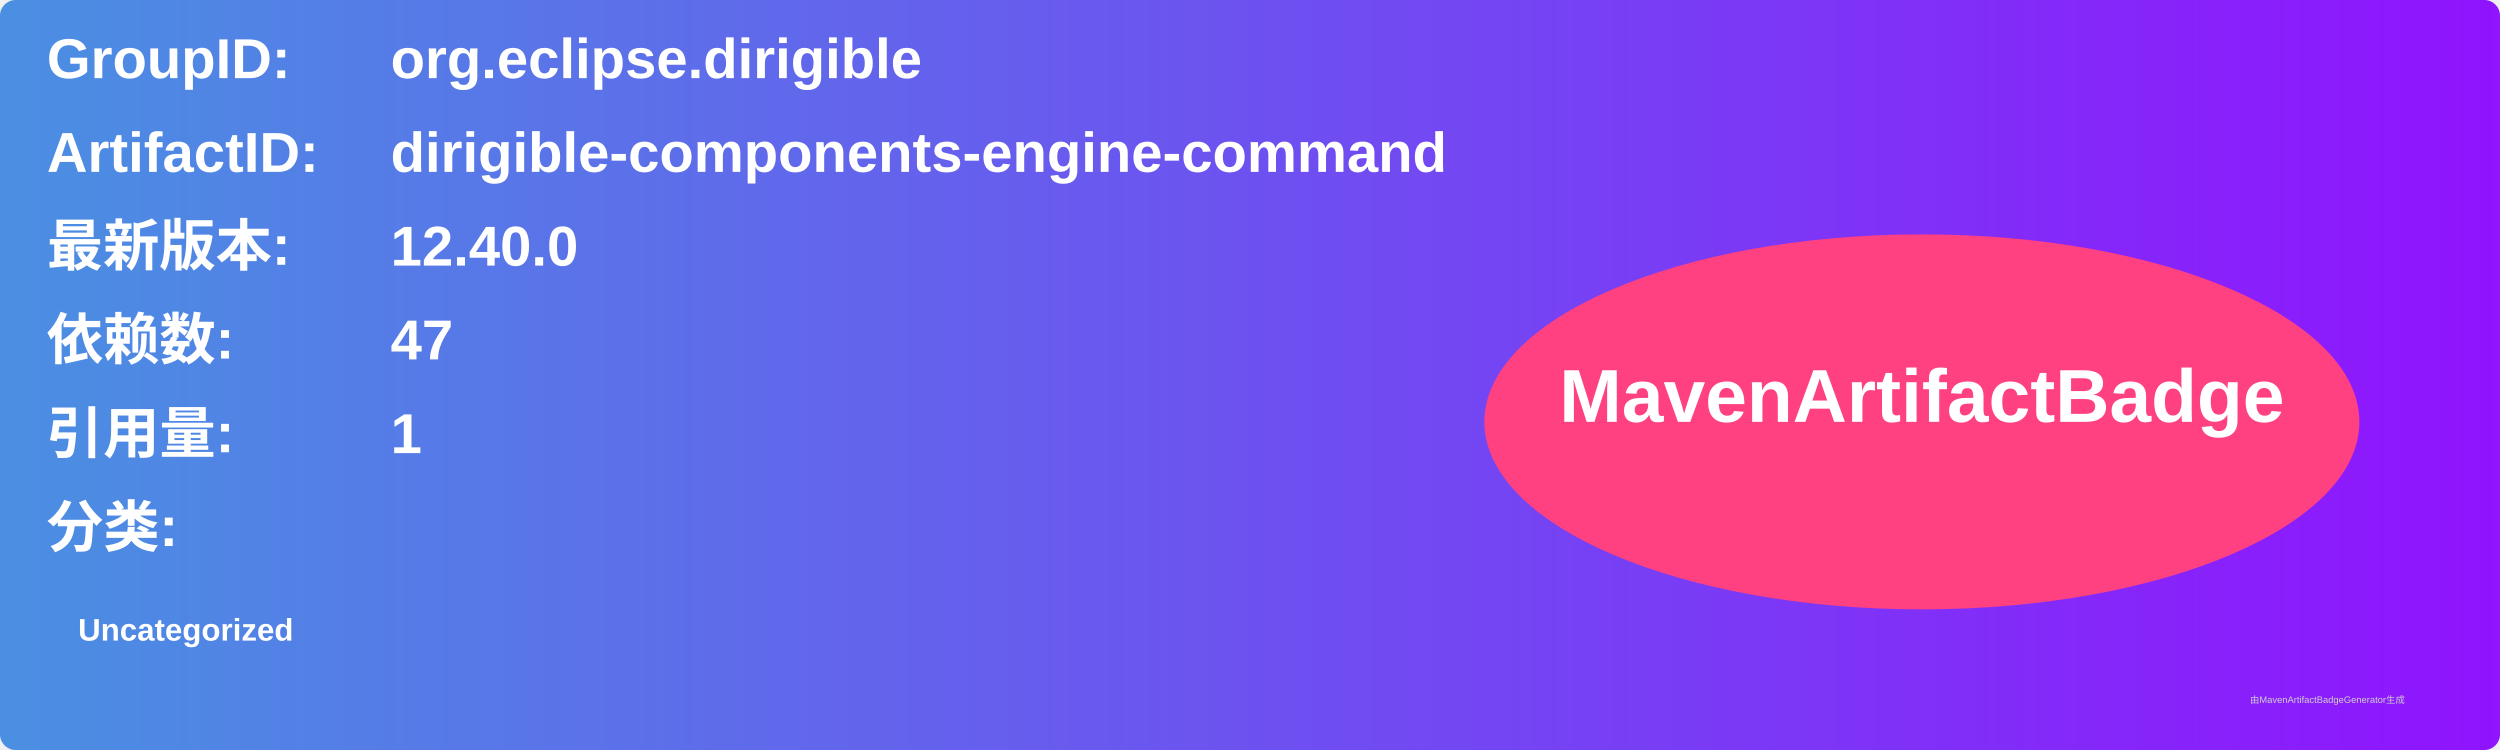
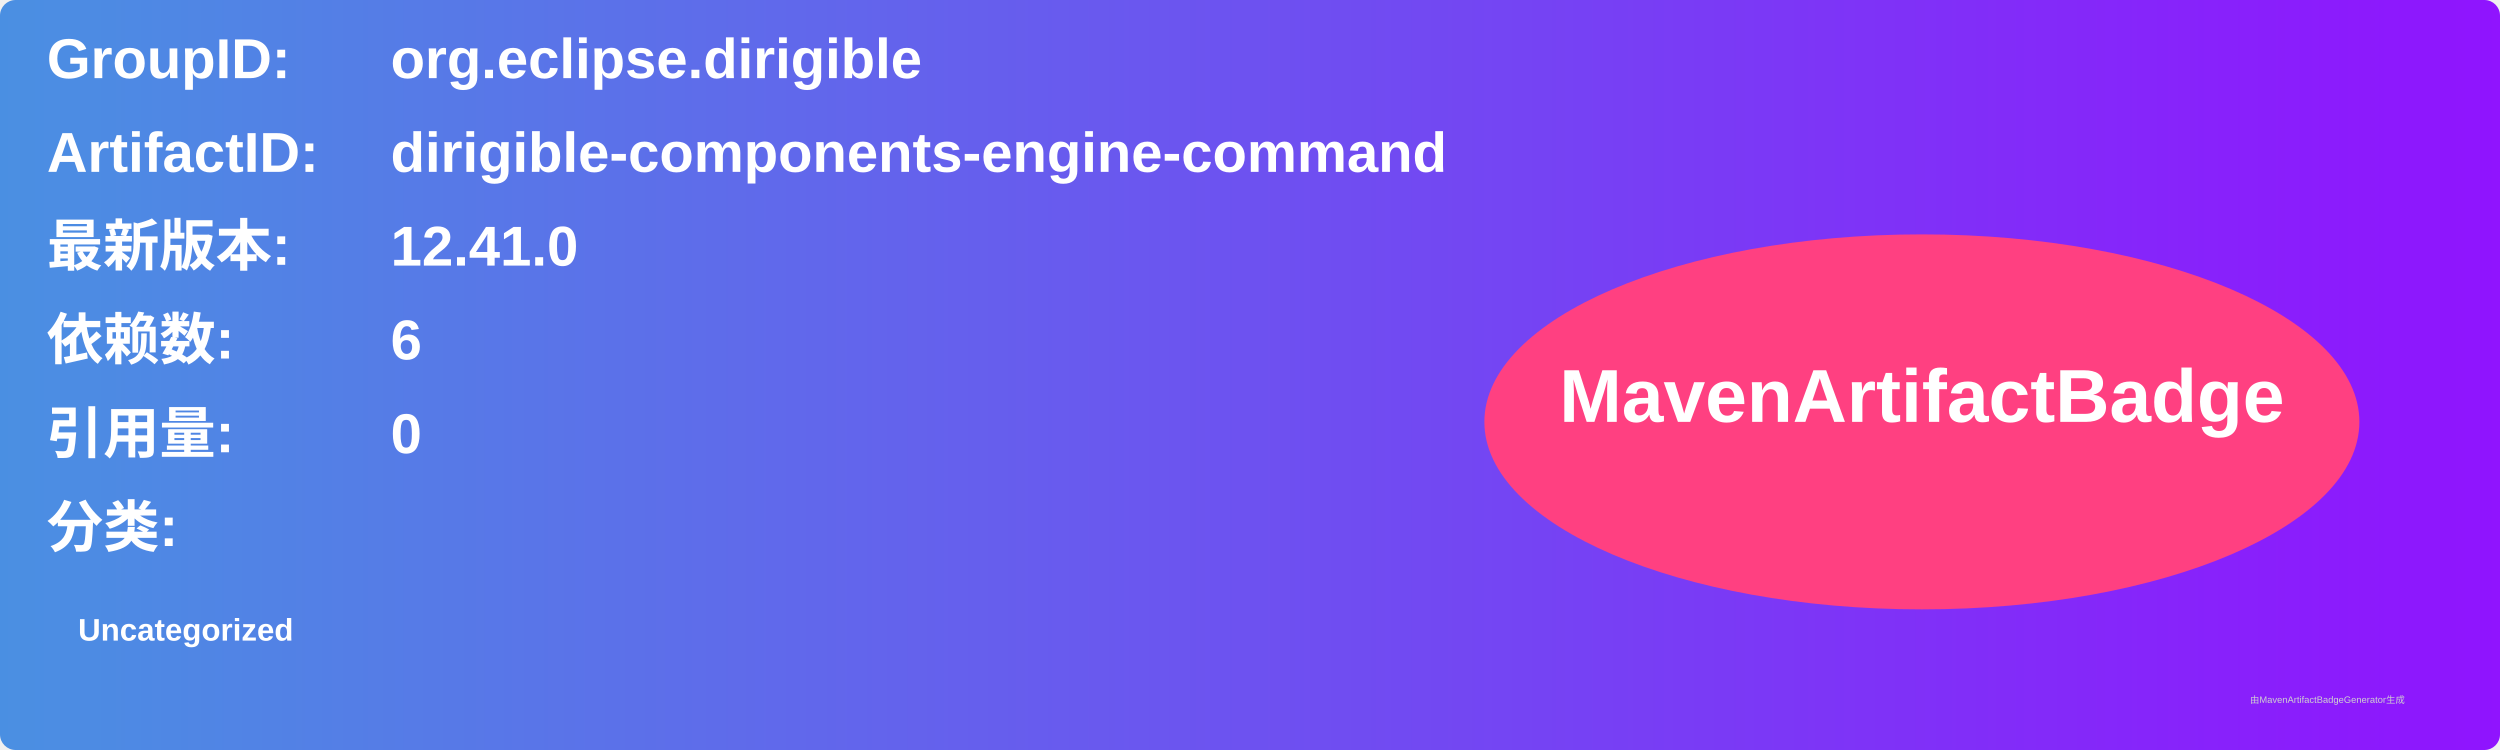
<svg xmlns="http://www.w3.org/2000/svg" width="800" height="240" viewBox="0 0 800 240">
  <linearGradient id="grad" x1="0%" y1="0%" x2="100%" y2="0%">
    <stop offset="0%" stop-color="#4a90e2" />
    <stop offset="100%" stop-color="#9013fe" />
  </linearGradient>
  <rect width="100%" height="100%" rx="5" ry="5" fill="url(#grad)" />
  <g transform="translate(15, 15)">
    <text x="0" y="10" font-family="Arial" font-size="18" fill="white" font-weight="bold" width="260">GroupID:</text>
    <text x="110" y="10" font-family="Arial" font-size="18" fill="white" font-weight="bold" width="460">org.eclipse.dirigible</text>
    <text x="0" y="40" font-family="Arial" font-size="18" fill="white" font-weight="bold" width="260">ArtifactID:</text>
    <text x="110" y="40" font-family="Arial" font-size="18" fill="white" font-weight="bold" width="460">dirigible-components-engine-command</text>
    <text x="0" y="70" font-family="Arial" font-size="18" fill="white" font-weight="bold">最新版本:</text>
    <text x="110" y="70" font-family="Arial" font-size="18" fill="white" font-weight="bold">
-       <tspan font-weight="bold">12.40.0</tspan>
+       <tspan font-weight="bold">12.41.0</tspan>
    </text>
    <text x="0" y="100" font-family="Arial" font-size="18" fill="white" font-weight="bold">依赖数: </text>
    <text x="110" y="100" font-family="Arial" font-size="18" fill="white">
-       <tspan font-weight="bold">47</tspan>
+       <tspan font-weight="bold">6</tspan>
    </text>
    <text x="0" y="130" font-family="Arial" font-size="18" fill="white" font-weight="bold">引用量: </text>
    <text x="110" y="130" font-family="Arial" font-size="18" fill="white">
-       <tspan font-weight="bold">1</tspan>
+       <tspan font-weight="bold">0</tspan>
    </text>
    <text x="0" y="160" font-family="Arial" font-size="18" fill="white" font-weight="bold">分类:</text>
    <text x="10" y="190" font-family="Arial" font-size="10" fill="white">
      <tspan font-weight="bold">Uncategorized</tspan>
    </text>
    <ellipse cx="600" cy="120" rx="140" ry="60" fill="#ff4081" />
    <text x="600" y="120" text-anchor="middle" font-family="Arial" font-size="24" fill="white" font-weight="bold">MavenArtifactBadge</text>
  </g>
  <text x="720" y="225" font-family="Arial" font-size="3" fill="#d0d0d0">由MavenArtifactBadgeGenerator生成</text>
</svg>
